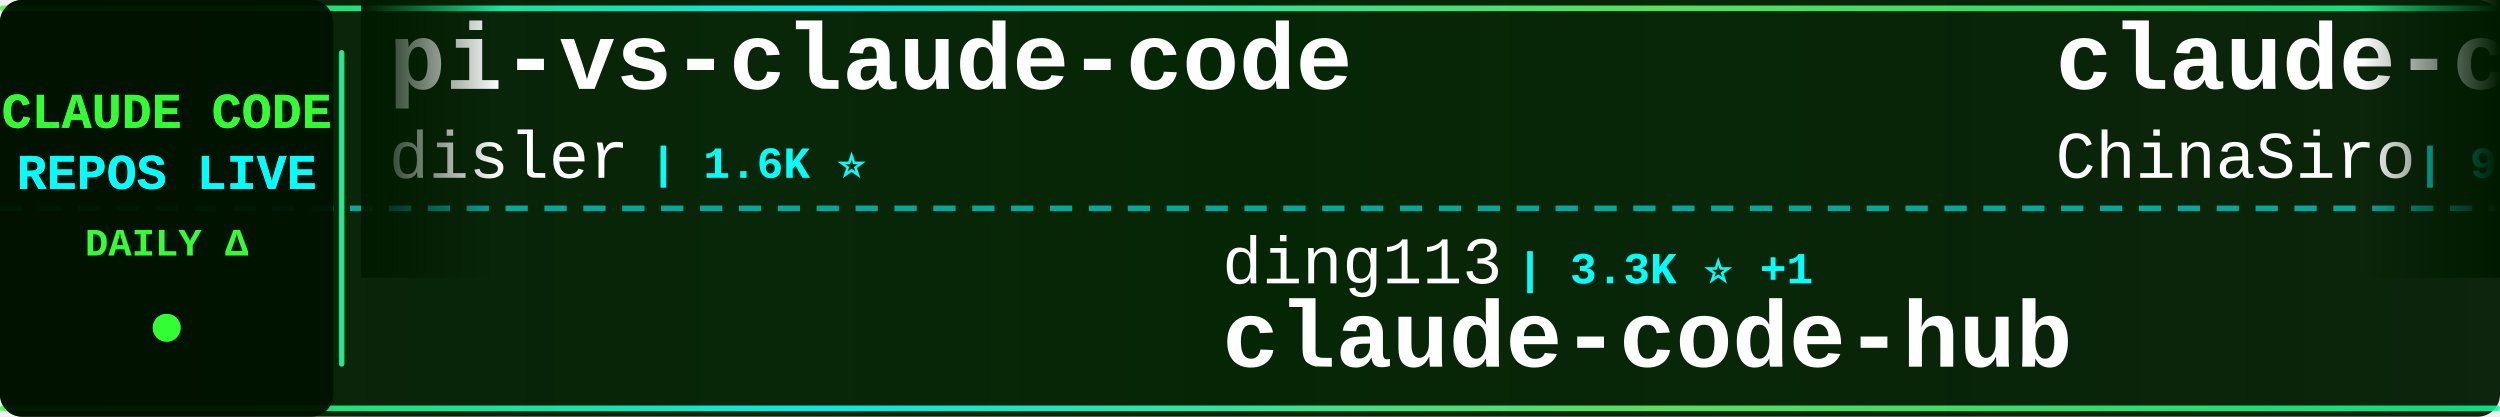
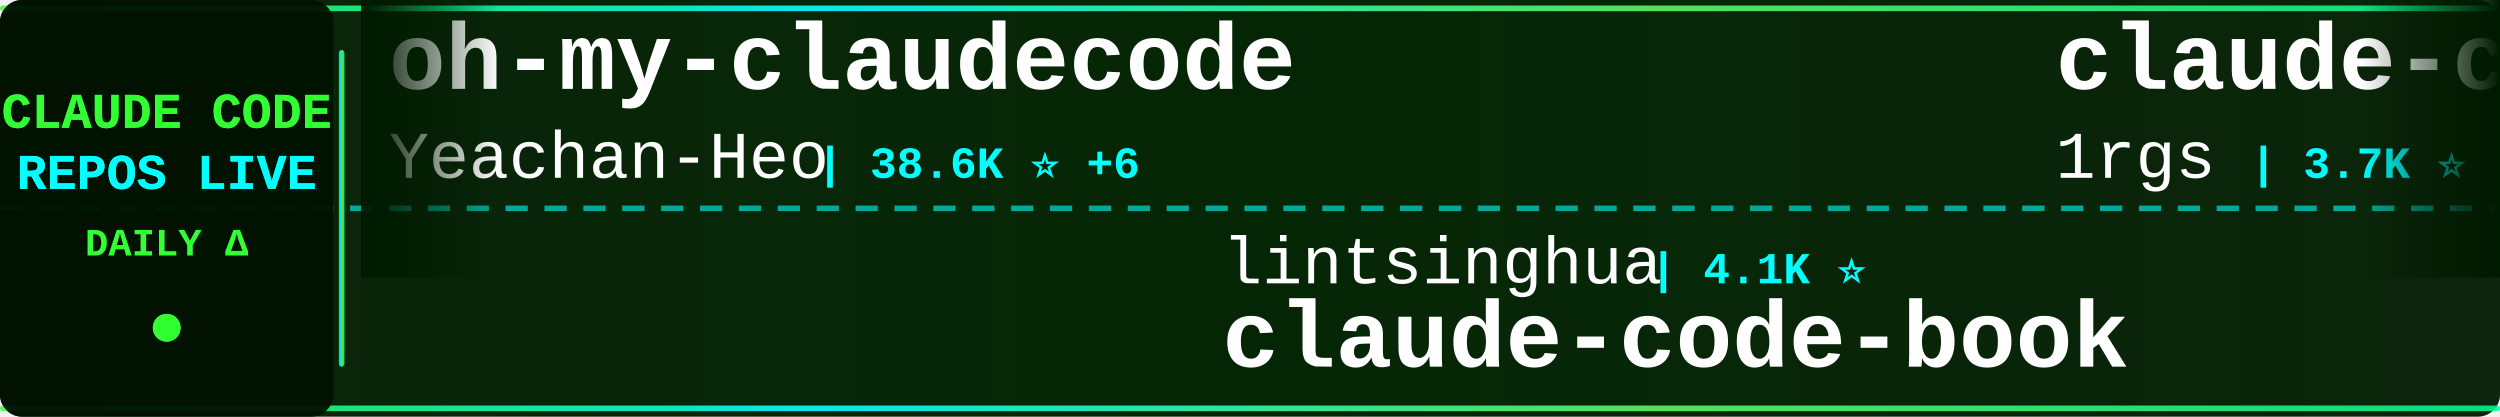
<svg xmlns="http://www.w3.org/2000/svg" width="900" height="150">
  <defs>
    <linearGradient id="tickerBg" x1="0%" y1="0%" x2="100%" y2="0%">
      <stop offset="0%" style="stop-color:#001a00;stop-opacity:0.95" />
      <stop offset="50%" style="stop-color:#002200;stop-opacity:0.98" />
      <stop offset="100%" style="stop-color:#001a00;stop-opacity:0.95" />
    </linearGradient>
    <linearGradient id="borderGrad" x1="0%" y1="0%" x2="100%" y2="0%">
      <stop offset="0%" style="stop-color:#33ff33;stop-opacity:0.85">
        <animate attributeName="stop-opacity" values="0.85;1;0.85" dur="2s" repeatCount="indefinite" />
      </stop>
      <stop offset="33%" style="stop-color:#00ffff;stop-opacity:0.9">
        <animate attributeName="stop-opacity" values="0.9;1;0.9" dur="2.2s" repeatCount="indefinite" />
      </stop>
      <stop offset="66%" style="stop-color:#66ff66;stop-opacity:0.85">
        <animate attributeName="stop-opacity" values="0.85;1;0.85" dur="1.8s" repeatCount="indefinite" />
      </stop>
      <stop offset="100%" style="stop-color:#00ff99;stop-opacity:0.85">
        <animate attributeName="stop-opacity" values="0.85;1;0.85" dur="2s" repeatCount="indefinite" />
      </stop>
    </linearGradient>
    <filter id="textGlow">
      <feGaussianBlur stdDeviation="0.1" result="coloredBlur" />
      <feMerge>
        <feMergeNode in="coloredBlur" />
        <feMergeNode in="SourceGraphic" />
      </feMerge>
    </filter>
    <filter id="metricGlow">
      <feGaussianBlur stdDeviation="0.2" result="coloredBlur" />
      <feMerge>
        <feMergeNode in="coloredBlur" />
        <feMergeNode in="SourceGraphic" />
      </feMerge>
    </filter>
    <linearGradient id="leftFade" x1="0%" y1="0%" x2="100%" y2="0%">
      <stop offset="0%" style="stop-color:#001a00;stop-opacity:1" />
      <stop offset="100%" style="stop-color:#001a00;stop-opacity:0" />
    </linearGradient>
    <linearGradient id="rightFade" x1="0%" y1="0%" x2="100%" y2="0%">
      <stop offset="0%" style="stop-color:#001a00;stop-opacity:0" />
      <stop offset="100%" style="stop-color:#001a00;stop-opacity:1" />
    </linearGradient>
  </defs>
  <rect width="900" height="150" fill="url(#tickerBg)" rx="8" />
  <rect x="0" y="2" width="900" height="2" fill="url(#borderGrad)" rx="1" />
  <rect x="0" y="146" width="900" height="2" fill="url(#borderGrad)" rx="1" />
  <line x1="0" y1="75" x2="900" y2="75" stroke="#00ffff" stroke-width="2" stroke-dasharray="8 6" opacity="0.6" />
  <rect x="0" y="0" width="120" height="150" fill="#001100" opacity="0.95" rx="8" />
  <text x="60" y="46" font-family="'Courier New', monospace" font-size="18" font-weight="bold" fill="#33ff33" text-anchor="middle" filter="url(#textGlow)">
    CLAUDE CODE
  </text>
  <text x="60" y="68" font-family="'Courier New', monospace" font-size="18" font-weight="bold" fill="#00ffff" text-anchor="middle" filter="url(#textGlow)">
    REPOS LIVE
  </text>
  <text x="60" y="92" font-family="'Courier New', monospace" font-size="14" font-weight="bold" fill="#33ff33" text-anchor="middle">
    DAILY Δ
  </text>
  <circle cx="60" cy="118" r="5" fill="#33ff33" filter="url(#metricGlow)">
    <animate attributeName="r" values="4;6;4" dur="1.5s" repeatCount="indefinite" />
    <animate attributeName="opacity" values="0.6;1;0.6" dur="1.5s" repeatCount="indefinite" />
  </circle>
  <rect x="122" y="18" width="2" height="114" fill="url(#borderGrad)" rx="1" />
  <clipPath id="tickerClip">
    <rect x="130" y="0" width="770" height="150" />
  </clipPath>
  <g clip-path="url(#tickerClip)">
    <g id="tickerItems">
      <animateTransform attributeName="transform" attributeType="XML" type="translate" from="0 0" to="-3000 0" dur="54s" repeatCount="indefinite" />
      <g transform="translate(0, 0)">
-         <text x="140" y="32" font-family="'Courier New', monospace" font-size="34" font-weight="bold" fill="#ffffff">pi-vs-claude-code</text>
-         <text x="140" y="64" font-family="'Courier New', monospace" font-size="24" font-weight="normal" fill="#ffffff" opacity="1.0">disler</text>
-         <text x="234" y="64" font-family="'Courier New', monospace" font-size="16" font-weight="bold" fill="#00ffff"> | 1.6K ⭐</text>
+         <text x="140" y="32" font-family="'Courier New', monospace" font-size="34" font-weight="bold" fill="#ffffff">oh-my-claudecode</text>
+         <text x="140" y="64" font-family="'Courier New', monospace" font-size="24" font-weight="normal" fill="#ffffff" opacity="1.0">Yeachan-Heo</text>
+         <text x="294" y="64" font-family="'Courier New', monospace" font-size="16" font-weight="bold" fill="#00ffff"> | 38.6K ⭐ +6</text>
      </g>
      <g transform="translate(300, 0)">
-         <text x="140" y="102" font-family="'Courier New', monospace" font-size="24" font-weight="normal" fill="#ffffff" opacity="1.0">ding113</text>
-         <text x="246" y="102" font-family="'Courier New', monospace" font-size="16" font-weight="bold" fill="#00ffff"> | 3.3K ⭐ +1</text>
-         <text x="140" y="132" font-family="'Courier New', monospace" font-size="34" font-weight="bold" fill="#ffffff">claude-code-hub</text>
+         <text x="140" y="102" font-family="'Courier New', monospace" font-size="24" font-weight="normal" fill="#ffffff" opacity="1.0">lintsinghua</text>
+         <text x="294" y="102" font-family="'Courier New', monospace" font-size="16" font-weight="bold" fill="#00ffff"> | 4.1K ⭐</text>
+         <text x="140" y="132" font-family="'Courier New', monospace" font-size="34" font-weight="bold" fill="#ffffff">claude-code-book</text>
      </g>
      <g transform="translate(600, 0)">
-         <text x="140" y="32" font-family="'Courier New', monospace" font-size="34" font-weight="bold" fill="#ffffff">claude-code-sourcemap</text>
-         <text x="140" y="64" font-family="'Courier New', monospace" font-size="24" font-weight="normal" fill="#ffffff" opacity="1.0">ChinaSiro</text>
-         <text x="270" y="64" font-family="'Courier New', monospace" font-size="16" font-weight="bold" fill="#00ffff"> | 9.6K ⭐ -1</text>
+         <text x="140" y="32" font-family="'Courier New', monospace" font-size="34" font-weight="bold" fill="#ffffff">claude-code-proxy</text>
+         <text x="140" y="64" font-family="'Courier New', monospace" font-size="24" font-weight="normal" fill="#ffffff" opacity="1.0">1rgs</text>
+         <text x="210" y="64" font-family="'Courier New', monospace" font-size="16" font-weight="bold" fill="#00ffff"> | 3.7K ⭐</text>
      </g>
      <g transform="translate(900, 0)">
-         <text x="140" y="102" font-family="'Courier New', monospace" font-size="24" font-weight="normal" fill="#ffffff" opacity="1.0">Maciek-roboblog</text>
-         <text x="342" y="102" font-family="'Courier New', monospace" font-size="16" font-weight="bold" fill="#00ffff"> | 8.6K ⭐</text>
-         <text x="140" y="132" font-family="'Courier New', monospace" font-size="34" font-weight="bold" fill="#ffffff">Claude-Code-Usage-Monito...</text>
+         <text x="140" y="102" font-family="'Courier New', monospace" font-size="24" font-weight="normal" fill="#ffffff" opacity="1.0">multica-ai</text>
+         <text x="282" y="102" font-family="'Courier New', monospace" font-size="16" font-weight="bold" fill="#00ffff"> | 203.3K ⭐ +30</text>
+         <text x="140" y="132" font-family="'Courier New', monospace" font-size="34" font-weight="bold" fill="#ffffff">andrej-karpathy-skills</text>
      </g>
      <g transform="translate(1200, 0)">
-         <text x="140" y="32" font-family="'Courier New', monospace" font-size="34" font-weight="bold" fill="#ffffff">claude-code-infrastructu...</text>
-         <text x="140" y="64" font-family="'Courier New', monospace" font-size="24" font-weight="normal" fill="#ffffff" opacity="1.0">diet103</text>
-         <text x="246" y="64" font-family="'Courier New', monospace" font-size="16" font-weight="bold" fill="#00ffff"> | 10.0K ⭐</text>
+         <text x="140" y="32" font-family="'Courier New', monospace" font-size="34" font-weight="bold" fill="#ffffff">claude-code-guide</text>
+         <text x="140" y="64" font-family="'Courier New', monospace" font-size="24" font-weight="normal" fill="#ffffff" opacity="1.0">zebbern</text>
+         <text x="246" y="64" font-family="'Courier New', monospace" font-size="16" font-weight="bold" fill="#00ffff"> | 4.6K ⭐</text>
      </g>
      <g transform="translate(1500, 0)">
-         <text x="140" y="102" font-family="'Courier New', monospace" font-size="24" font-weight="normal" fill="#ffffff" opacity="1.0">1rgs</text>
-         <text x="210" y="102" font-family="'Courier New', monospace" font-size="16" font-weight="bold" fill="#00ffff"> | 3.7K ⭐</text>
-         <text x="140" y="132" font-family="'Courier New', monospace" font-size="34" font-weight="bold" fill="#ffffff">claude-code-proxy</text>
+         <text x="140" y="102" font-family="'Courier New', monospace" font-size="24" font-weight="normal" fill="#ffffff" opacity="1.0">frankbria</text>
+         <text x="270" y="102" font-family="'Courier New', monospace" font-size="16" font-weight="bold" fill="#00ffff"> | 9.6K ⭐</text>
+         <text x="140" y="132" font-family="'Courier New', monospace" font-size="34" font-weight="bold" fill="#ffffff">ralph-claude-code</text>
      </g>
      <g transform="translate(1800, 0)">
-         <text x="140" y="32" font-family="'Courier New', monospace" font-size="34" font-weight="bold" fill="#ffffff">claude-code-ultimate-gui...</text>
-         <text x="140" y="64" font-family="'Courier New', monospace" font-size="24" font-weight="normal" fill="#ffffff" opacity="1.0">FlorianBruniaux</text>
-         <text x="342" y="64" font-family="'Courier New', monospace" font-size="16" font-weight="bold" fill="#00ffff"> | 5.7K ⭐</text>
+         <text x="140" y="32" font-family="'Courier New', monospace" font-size="34" font-weight="bold" fill="#ffffff">claude-code-plugins-plus...</text>
+         <text x="140" y="64" font-family="'Courier New', monospace" font-size="24" font-weight="normal" fill="#ffffff" opacity="1.0">jeremylongshore</text>
+         <text x="342" y="64" font-family="'Courier New', monospace" font-size="16" font-weight="bold" fill="#00ffff"> | 2.6K ⭐</text>
      </g>
      <g transform="translate(2100, 0)">
-         <text x="140" y="102" font-family="'Courier New', monospace" font-size="24" font-weight="normal" fill="#ffffff" opacity="1.0">chauncygu</text>
-         <text x="270" y="102" font-family="'Courier New', monospace" font-size="16" font-weight="bold" fill="#00ffff"> | 2.8K ⭐</text>
-         <text x="140" y="132" font-family="'Courier New', monospace" font-size="34" font-weight="bold" fill="#ffffff">collection-claude-code-s...</text>
+         <text x="140" y="102" font-family="'Courier New', monospace" font-size="24" font-weight="normal" fill="#ffffff" opacity="1.0">JrCx7scC</text>
+         <text x="258" y="102" font-family="'Courier New', monospace" font-size="16" font-weight="bold" fill="#00ffff"> | 373 ⭐</text>
+         <text x="140" y="132" font-family="'Courier New', monospace" font-size="34" font-weight="bold" fill="#ffffff">claude-code-source</text>
      </g>
      <g transform="translate(2400, 0)">
-         <text x="140" y="32" font-family="'Courier New', monospace" font-size="34" font-weight="bold" fill="#ffffff">claude-code-video-toolki...</text>
-         <text x="140" y="64" font-family="'Courier New', monospace" font-size="24" font-weight="normal" fill="#ffffff" opacity="1.0">digitalsamba</text>
-         <text x="306" y="64" font-family="'Courier New', monospace" font-size="16" font-weight="bold" fill="#00ffff"> | 1.9K ⭐</text>
+         <text x="140" y="32" font-family="'Courier New', monospace" font-size="34" font-weight="bold" fill="#ffffff">claude-code-best-practic...</text>
+         <text x="140" y="64" font-family="'Courier New', monospace" font-size="24" font-weight="normal" fill="#ffffff" opacity="1.0">shanraisshan</text>
+         <text x="306" y="64" font-family="'Courier New', monospace" font-size="16" font-weight="bold" fill="#00ffff"> | 64.6K ⭐ +4</text>
      </g>
      <g transform="translate(2700, 0)">
-         <text x="140" y="102" font-family="'Courier New', monospace" font-size="24" font-weight="normal" fill="#ffffff" opacity="1.0">andrew-kramer-inno</text>
-         <text x="378" y="102" font-family="'Courier New', monospace" font-size="16" font-weight="bold" fill="#00ffff"> | 593 ⭐</text>
-         <text x="140" y="132" font-family="'Courier New', monospace" font-size="34" font-weight="bold" fill="#ffffff">claude-code-source-build</text>
+         <text x="140" y="102" font-family="'Courier New', monospace" font-size="24" font-weight="normal" fill="#ffffff" opacity="1.0">Yuyz0112</text>
+         <text x="258" y="102" font-family="'Courier New', monospace" font-size="16" font-weight="bold" fill="#00ffff"> | 2.4K ⭐</text>
+         <text x="140" y="132" font-family="'Courier New', monospace" font-size="34" font-weight="bold" fill="#ffffff">claude-code-reverse</text>
      </g>
      <g transform="translate(3000, 0)">
-         <text x="140" y="32" font-family="'Courier New', monospace" font-size="34" font-weight="bold" fill="#ffffff">pi-vs-claude-code</text>
-         <text x="140" y="64" font-family="'Courier New', monospace" font-size="24" font-weight="normal" fill="#ffffff" opacity="1.0">disler</text>
-         <text x="234" y="64" font-family="'Courier New', monospace" font-size="16" font-weight="bold" fill="#00ffff"> | 1.6K ⭐</text>
+         <text x="140" y="32" font-family="'Courier New', monospace" font-size="34" font-weight="bold" fill="#ffffff">oh-my-claudecode</text>
+         <text x="140" y="64" font-family="'Courier New', monospace" font-size="24" font-weight="normal" fill="#ffffff" opacity="1.0">Yeachan-Heo</text>
+         <text x="294" y="64" font-family="'Courier New', monospace" font-size="16" font-weight="bold" fill="#00ffff"> | 38.6K ⭐ +6</text>
      </g>
      <g transform="translate(3300, 0)">
-         <text x="140" y="102" font-family="'Courier New', monospace" font-size="24" font-weight="normal" fill="#ffffff" opacity="1.0">ding113</text>
-         <text x="246" y="102" font-family="'Courier New', monospace" font-size="16" font-weight="bold" fill="#00ffff"> | 3.3K ⭐ +1</text>
-         <text x="140" y="132" font-family="'Courier New', monospace" font-size="34" font-weight="bold" fill="#ffffff">claude-code-hub</text>
+         <text x="140" y="102" font-family="'Courier New', monospace" font-size="24" font-weight="normal" fill="#ffffff" opacity="1.0">lintsinghua</text>
+         <text x="294" y="102" font-family="'Courier New', monospace" font-size="16" font-weight="bold" fill="#00ffff"> | 4.1K ⭐</text>
+         <text x="140" y="132" font-family="'Courier New', monospace" font-size="34" font-weight="bold" fill="#ffffff">claude-code-book</text>
      </g>
      <g transform="translate(3600, 0)">
-         <text x="140" y="32" font-family="'Courier New', monospace" font-size="34" font-weight="bold" fill="#ffffff">claude-code-sourcemap</text>
-         <text x="140" y="64" font-family="'Courier New', monospace" font-size="24" font-weight="normal" fill="#ffffff" opacity="1.0">ChinaSiro</text>
-         <text x="270" y="64" font-family="'Courier New', monospace" font-size="16" font-weight="bold" fill="#00ffff"> | 9.6K ⭐ -1</text>
+         <text x="140" y="32" font-family="'Courier New', monospace" font-size="34" font-weight="bold" fill="#ffffff">claude-code-proxy</text>
+         <text x="140" y="64" font-family="'Courier New', monospace" font-size="24" font-weight="normal" fill="#ffffff" opacity="1.0">1rgs</text>
+         <text x="210" y="64" font-family="'Courier New', monospace" font-size="16" font-weight="bold" fill="#00ffff"> | 3.7K ⭐</text>
      </g>
      <g transform="translate(3900, 0)">
-         <text x="140" y="102" font-family="'Courier New', monospace" font-size="24" font-weight="normal" fill="#ffffff" opacity="1.0">Maciek-roboblog</text>
-         <text x="342" y="102" font-family="'Courier New', monospace" font-size="16" font-weight="bold" fill="#00ffff"> | 8.6K ⭐</text>
-         <text x="140" y="132" font-family="'Courier New', monospace" font-size="34" font-weight="bold" fill="#ffffff">Claude-Code-Usage-Monito...</text>
+         <text x="140" y="102" font-family="'Courier New', monospace" font-size="24" font-weight="normal" fill="#ffffff" opacity="1.0">multica-ai</text>
+         <text x="282" y="102" font-family="'Courier New', monospace" font-size="16" font-weight="bold" fill="#00ffff"> | 203.3K ⭐ +30</text>
+         <text x="140" y="132" font-family="'Courier New', monospace" font-size="34" font-weight="bold" fill="#ffffff">andrej-karpathy-skills</text>
      </g>
    </g>
  </g>
  <rect x="130" y="0" width="50" height="100" fill="url(#leftFade)" />
  <rect x="850" y="0" width="50" height="100" fill="url(#rightFade)" />
</svg>
